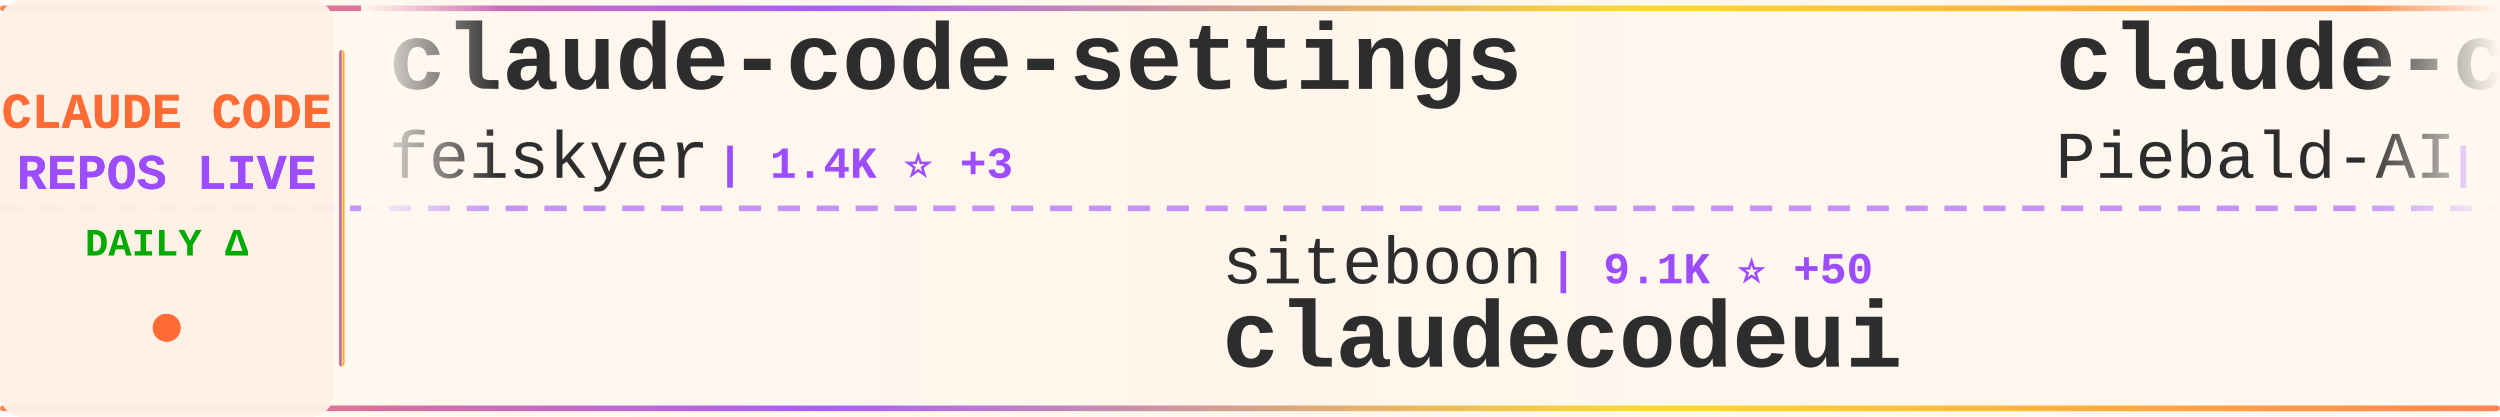
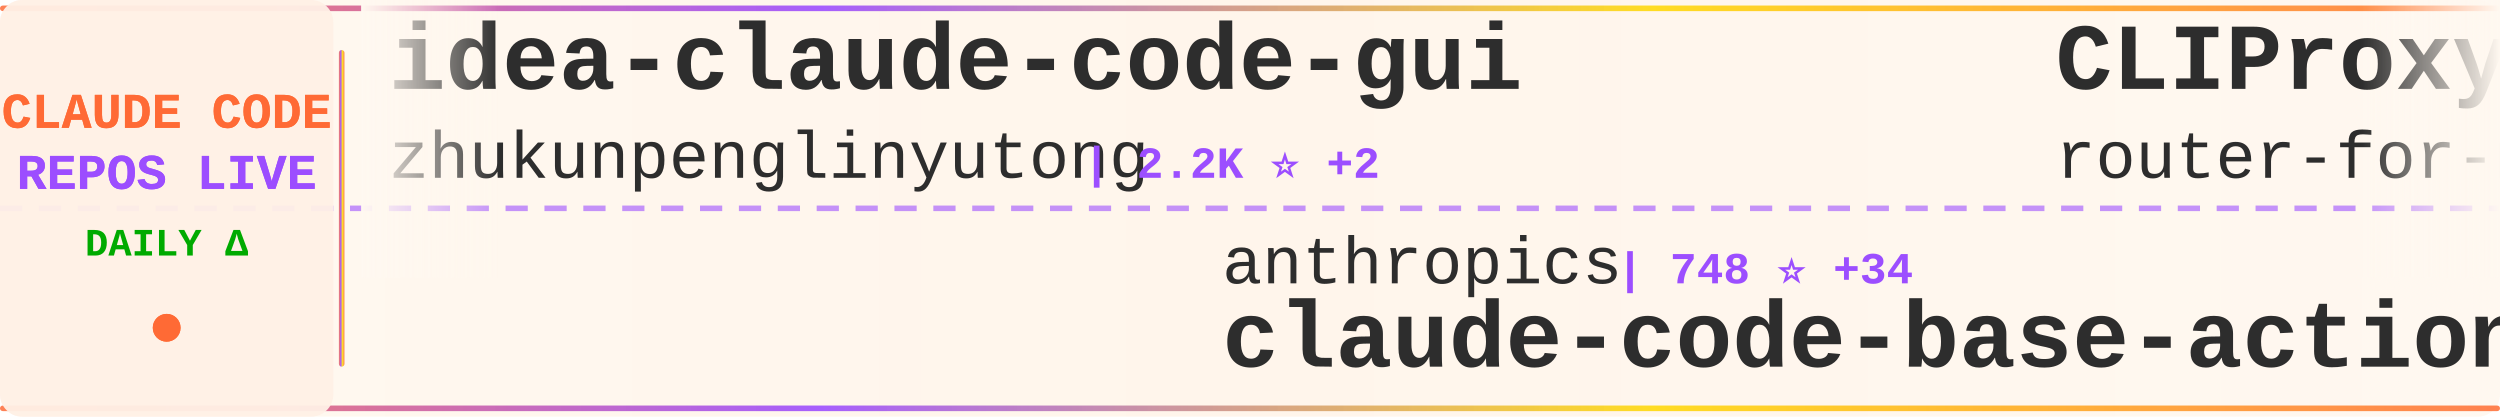
<svg xmlns="http://www.w3.org/2000/svg" width="900" height="150">
  <defs>
    <linearGradient id="tickerBg" x1="0%" y1="0%" x2="100%" y2="0%">
      <stop offset="0%" style="stop-color:#fff8f0;stop-opacity:0.98" />
      <stop offset="50%" style="stop-color:#fff5eb;stop-opacity:1" />
      <stop offset="100%" style="stop-color:#fff8f0;stop-opacity:0.98" />
    </linearGradient>
    <linearGradient id="borderGrad" x1="0%" y1="0%" x2="100%" y2="0%">
      <stop offset="0%" style="stop-color:#FF6B35;stop-opacity:0.85">
        <animate attributeName="stop-opacity" values="0.85;1;0.85" dur="2s" repeatCount="indefinite" />
      </stop>
      <stop offset="33%" style="stop-color:#9C4EFF;stop-opacity:0.9">
        <animate attributeName="stop-opacity" values="0.9;1;0.9" dur="2.2s" repeatCount="indefinite" />
      </stop>
      <stop offset="66%" style="stop-color:#FFD700;stop-opacity:0.85">
        <animate attributeName="stop-opacity" values="0.85;1;0.85" dur="1.8s" repeatCount="indefinite" />
      </stop>
      <stop offset="100%" style="stop-color:#FF6B35;stop-opacity:0.85">
        <animate attributeName="stop-opacity" values="0.85;1;0.85" dur="2s" repeatCount="indefinite" />
      </stop>
    </linearGradient>
    <filter id="textGlow">
      <feGaussianBlur stdDeviation="0.15" result="coloredBlur" />
      <feMerge>
        <feMergeNode in="coloredBlur" />
        <feMergeNode in="SourceGraphic" />
      </feMerge>
    </filter>
    <filter id="metricGlow">
      <feGaussianBlur stdDeviation="0.2" result="coloredBlur" />
      <feMerge>
        <feMergeNode in="coloredBlur" />
        <feMergeNode in="SourceGraphic" />
      </feMerge>
    </filter>
    <linearGradient id="leftFade" x1="0%" y1="0%" x2="100%" y2="0%">
      <stop offset="0%" style="stop-color:#fff8f0;stop-opacity:1" />
      <stop offset="100%" style="stop-color:#fff8f0;stop-opacity:0" />
    </linearGradient>
    <linearGradient id="rightFade" x1="0%" y1="0%" x2="100%" y2="0%">
      <stop offset="0%" style="stop-color:#fff8f0;stop-opacity:0" />
      <stop offset="100%" style="stop-color:#fff8f0;stop-opacity:1" />
    </linearGradient>
  </defs>
  <rect width="900" height="150" fill="url(#tickerBg)" rx="8" />
  <rect x="0" y="2" width="900" height="2" fill="url(#borderGrad)" rx="1" />
  <rect x="0" y="146" width="900" height="2" fill="url(#borderGrad)" rx="1" />
  <line x1="0" y1="75" x2="900" y2="75" stroke="#9C4EFF" stroke-width="2" stroke-dasharray="8 6" opacity="0.6" />
  <rect x="0" y="0" width="120" height="150" fill="#fff0e6" opacity="0.95" rx="8" />
  <text x="60" y="46" font-family="'Courier New', monospace" font-size="18" font-weight="bold" fill="#FF6B35" text-anchor="middle" filter="url(#textGlow)">
    CLAUDE CODE
  </text>
  <text x="60" y="68" font-family="'Courier New', monospace" font-size="18" font-weight="bold" fill="#9C4EFF" text-anchor="middle" filter="url(#textGlow)">
    REPOS LIVE
  </text>
  <text x="60" y="92" font-family="'Courier New', monospace" font-size="14" font-weight="bold" fill="#00aa00" text-anchor="middle">
    DAILY Δ
  </text>
  <circle cx="60" cy="118" r="5" fill="#FF6B35" filter="url(#metricGlow)">
    <animate attributeName="r" values="4;6;4" dur="1.5s" repeatCount="indefinite" />
    <animate attributeName="opacity" values="0.6;1;0.6" dur="1.5s" repeatCount="indefinite" />
  </circle>
  <rect x="122" y="18" width="2" height="114" fill="url(#borderGrad)" rx="1" />
  <clipPath id="tickerClip">
    <rect x="130" y="0" width="770" height="150" />
  </clipPath>
  <g clip-path="url(#tickerClip)">
    <g id="tickerItems">
      <animateTransform attributeName="transform" attributeType="XML" type="translate" from="0 0" to="-3000 0" dur="54s" repeatCount="indefinite" />
      <g transform="translate(0, 0)">
-         <text x="140" y="32" font-family="'Courier New', monospace" font-size="34" font-weight="bold" fill="#2d2d2d">claude-code-settings</text>
-         <text x="140" y="64" font-family="'Courier New', monospace" font-size="24" font-weight="normal" fill="#2d2d2d" opacity="1.0">feiskyer</text>
-         <text x="258" y="64" font-family="'Courier New', monospace" font-size="16" font-weight="bold" fill="#9C4EFF"> | 1.4K ⭐ +3</text>
+         <text x="140" y="32" font-family="'Courier New', monospace" font-size="34" font-weight="bold" fill="#2d2d2d">idea-claude-code-gui</text>
+         <text x="140" y="64" font-family="'Courier New', monospace" font-size="24" font-weight="normal" fill="#2d2d2d" opacity="1.0">zhukunpenglinyutong</text>
+         <text x="390" y="64" font-family="'Courier New', monospace" font-size="16" font-weight="bold" fill="#9C4EFF"> | 2.2K ⭐ +2</text>
      </g>
      <g transform="translate(300, 0)">
-         <text x="140" y="102" font-family="'Courier New', monospace" font-size="24" font-weight="normal" fill="#2d2d2d" opacity="1.0">siteboon</text>
-         <text x="258" y="102" font-family="'Courier New', monospace" font-size="16" font-weight="bold" fill="#9C4EFF"> | 9.1K ⭐ +50</text>
-         <text x="140" y="132" font-family="'Courier New', monospace" font-size="34" font-weight="bold" fill="#2d2d2d">claudecodeui</text>
+         <text x="140" y="102" font-family="'Courier New', monospace" font-size="24" font-weight="normal" fill="#2d2d2d" opacity="1.0">anthropics</text>
+         <text x="282" y="102" font-family="'Courier New', monospace" font-size="16" font-weight="bold" fill="#9C4EFF"> | 748 ⭐ +34</text>
+         <text x="140" y="132" font-family="'Courier New', monospace" font-size="34" font-weight="bold" fill="#2d2d2d">claude-code-base-action</text>
      </g>
      <g transform="translate(600, 0)">
-         <text x="140" y="32" font-family="'Courier New', monospace" font-size="34" font-weight="bold" fill="#2d2d2d">claude-code-system-promp...</text>
-         <text x="140" y="64" font-family="'Courier New', monospace" font-size="24" font-weight="normal" fill="#2d2d2d" opacity="1.0">Piebald-AI</text>
-         <text x="282" y="64" font-family="'Courier New', monospace" font-size="16" font-weight="bold" fill="#9C4EFF"> | 6.9K ⭐ +73</text>
+         <text x="140" y="32" font-family="'Courier New', monospace" font-size="34" font-weight="bold" fill="#2d2d2d">CLIProxyAPI</text>
+         <text x="140" y="64" font-family="'Courier New', monospace" font-size="24" font-weight="normal" fill="#2d2d2d" opacity="1.0">router-for-me</text>
+         <text x="318" y="64" font-family="'Courier New', monospace" font-size="16" font-weight="bold" fill="#9C4EFF"> | 20.9K ⭐ +208</text>
      </g>
      <g transform="translate(900, 0)">
-         <text x="140" y="102" font-family="'Courier New', monospace" font-size="24" font-weight="normal" fill="#2d2d2d" opacity="1.0">PleasePrompto</text>
-         <text x="318" y="102" font-family="'Courier New', monospace" font-size="16" font-weight="bold" fill="#9C4EFF"> | 5.2K ⭐ +52</text>
-         <text x="140" y="132" font-family="'Courier New', monospace" font-size="34" font-weight="bold" fill="#2d2d2d">notebooklm-skill</text>
+         <text x="140" y="102" font-family="'Courier New', monospace" font-size="24" font-weight="normal" fill="#2d2d2d" opacity="1.0">rizethereum</text>
+         <text x="294" y="102" font-family="'Courier New', monospace" font-size="16" font-weight="bold" fill="#9C4EFF"> | 1.8K ⭐</text>
+         <text x="140" y="132" font-family="'Courier New', monospace" font-size="34" font-weight="bold" fill="#2d2d2d">claude-code-requirements...</text>
      </g>
      <g transform="translate(1200, 0)">
-         <text x="140" y="32" font-family="'Courier New', monospace" font-size="34" font-weight="bold" fill="#2d2d2d">claude-code-action</text>
-         <text x="140" y="64" font-family="'Courier New', monospace" font-size="24" font-weight="normal" fill="#2d2d2d" opacity="1.0">anthropics</text>
-         <text x="282" y="64" font-family="'Courier New', monospace" font-size="16" font-weight="bold" fill="#9C4EFF"> | 6.7K ⭐ +23</text>
+         <text x="140" y="32" font-family="'Courier New', monospace" font-size="34" font-weight="bold" fill="#2d2d2d">claude-code-tresor</text>
+         <text x="140" y="64" font-family="'Courier New', monospace" font-size="24" font-weight="normal" fill="#2d2d2d" opacity="1.0">alirezarezvani</text>
+         <text x="330" y="64" font-family="'Courier New', monospace" font-size="16" font-weight="bold" fill="#9C4EFF"> | 651 ⭐ +1</text>
      </g>
      <g transform="translate(1500, 0)">
-         <text x="140" y="102" font-family="'Courier New', monospace" font-size="24" font-weight="normal" fill="#2d2d2d" opacity="1.0">wanshuiyin</text>
-         <text x="282" y="102" font-family="'Courier New', monospace" font-size="16" font-weight="bold" fill="#9C4EFF"> | 4.5K ⭐ +117</text>
-         <text x="140" y="132" font-family="'Courier New', monospace" font-size="34" font-weight="bold" fill="#2d2d2d">Auto-claude-code-researc...</text>
+         <text x="140" y="102" font-family="'Courier New', monospace" font-size="24" font-weight="normal" fill="#2d2d2d" opacity="1.0">obra</text>
+         <text x="210" y="102" font-family="'Courier New', monospace" font-size="16" font-weight="bold" fill="#9C4EFF"> | 121.3K ⭐ +2.3K</text>
+         <text x="140" y="132" font-family="'Courier New', monospace" font-size="34" font-weight="bold" fill="#2d2d2d">superpowers</text>
      </g>
      <g transform="translate(1800, 0)">
-         <text x="140" y="32" font-family="'Courier New', monospace" font-size="34" font-weight="bold" fill="#2d2d2d">claude-code-proxy</text>
-         <text x="140" y="64" font-family="'Courier New', monospace" font-size="24" font-weight="normal" fill="#2d2d2d" opacity="1.0">fuergaosi233</text>
-         <text x="306" y="64" font-family="'Courier New', monospace" font-size="16" font-weight="bold" fill="#9C4EFF"> | 2.3K ⭐ +6</text>
+         <text x="140" y="32" font-family="'Courier New', monospace" font-size="34" font-weight="bold" fill="#2d2d2d">claude-code-pm-course</text>
+         <text x="140" y="64" font-family="'Courier New', monospace" font-size="24" font-weight="normal" fill="#2d2d2d" opacity="1.0">carlvellotti</text>
+         <text x="306" y="64" font-family="'Courier New', monospace" font-size="16" font-weight="bold" fill="#9C4EFF"> | 1.7K ⭐ +10</text>
      </g>
      <g transform="translate(2100, 0)">
-         <text x="140" y="102" font-family="'Courier New', monospace" font-size="24" font-weight="normal" fill="#2d2d2d" opacity="1.0">ComposioHQ</text>
-         <text x="282" y="102" font-family="'Courier New', monospace" font-size="16" font-weight="bold" fill="#9C4EFF"> | 48.9K ⭐ +328</text>
-         <text x="140" y="132" font-family="'Courier New', monospace" font-size="34" font-weight="bold" fill="#2d2d2d">awesome-claude-skills</text>
+         <text x="140" y="102" font-family="'Courier New', monospace" font-size="24" font-weight="normal" fill="#2d2d2d" opacity="1.0">anomalyco</text>
+         <text x="270" y="102" font-family="'Courier New', monospace" font-size="16" font-weight="bold" fill="#9C4EFF"> | 132.1K ⭐ +454</text>
+         <text x="140" y="132" font-family="'Courier New', monospace" font-size="34" font-weight="bold" fill="#2d2d2d">opencode</text>
      </g>
      <g transform="translate(2400, 0)">
-         <text x="140" y="32" font-family="'Courier New', monospace" font-size="34" font-weight="bold" fill="#2d2d2d">claude-code-hooks-master...</text>
-         <text x="140" y="64" font-family="'Courier New', monospace" font-size="24" font-weight="normal" fill="#2d2d2d" opacity="1.0">disler</text>
-         <text x="234" y="64" font-family="'Courier New', monospace" font-size="16" font-weight="bold" fill="#9C4EFF"> | 3.4K ⭐ +7</text>
+         <text x="140" y="32" font-family="'Courier New', monospace" font-size="34" font-weight="bold" fill="#2d2d2d">oh-my-claudecode</text>
+         <text x="140" y="64" font-family="'Courier New', monospace" font-size="24" font-weight="normal" fill="#2d2d2d" opacity="1.0">Yeachan-Heo</text>
+         <text x="294" y="64" font-family="'Courier New', monospace" font-size="16" font-weight="bold" fill="#9C4EFF"> | 15.0K ⭐ +788</text>
      </g>
      <g transform="translate(2700, 0)">
        <text x="140" y="102" font-family="'Courier New', monospace" font-size="24" font-weight="normal" fill="#2d2d2d" opacity="1.0">anthropics</text>
-         <text x="282" y="102" font-family="'Courier New', monospace" font-size="16" font-weight="bold" fill="#9C4EFF"> | 15.2K ⭐ +116</text>
-         <text x="140" y="132" font-family="'Courier New', monospace" font-size="34" font-weight="bold" fill="#2d2d2d">claude-plugins-official</text>
+         <text x="282" y="102" font-family="'Courier New', monospace" font-size="16" font-weight="bold" fill="#9C4EFF"> | 6.0K ⭐ +59</text>
+         <text x="140" y="132" font-family="'Courier New', monospace" font-size="34" font-weight="bold" fill="#2d2d2d">claude-agent-sdk-python</text>
      </g>
      <g transform="translate(3000, 0)">
-         <text x="140" y="32" font-family="'Courier New', monospace" font-size="34" font-weight="bold" fill="#2d2d2d">claude-code-settings</text>
-         <text x="140" y="64" font-family="'Courier New', monospace" font-size="24" font-weight="normal" fill="#2d2d2d" opacity="1.0">feiskyer</text>
-         <text x="258" y="64" font-family="'Courier New', monospace" font-size="16" font-weight="bold" fill="#9C4EFF"> | 1.4K ⭐ +3</text>
+         <text x="140" y="32" font-family="'Courier New', monospace" font-size="34" font-weight="bold" fill="#2d2d2d">idea-claude-code-gui</text>
+         <text x="140" y="64" font-family="'Courier New', monospace" font-size="24" font-weight="normal" fill="#2d2d2d" opacity="1.0">zhukunpenglinyutong</text>
+         <text x="390" y="64" font-family="'Courier New', monospace" font-size="16" font-weight="bold" fill="#9C4EFF"> | 2.2K ⭐ +2</text>
      </g>
      <g transform="translate(3300, 0)">
-         <text x="140" y="102" font-family="'Courier New', monospace" font-size="24" font-weight="normal" fill="#2d2d2d" opacity="1.0">siteboon</text>
-         <text x="258" y="102" font-family="'Courier New', monospace" font-size="16" font-weight="bold" fill="#9C4EFF"> | 9.1K ⭐ +50</text>
-         <text x="140" y="132" font-family="'Courier New', monospace" font-size="34" font-weight="bold" fill="#2d2d2d">claudecodeui</text>
+         <text x="140" y="102" font-family="'Courier New', monospace" font-size="24" font-weight="normal" fill="#2d2d2d" opacity="1.0">anthropics</text>
+         <text x="282" y="102" font-family="'Courier New', monospace" font-size="16" font-weight="bold" fill="#9C4EFF"> | 748 ⭐ +34</text>
+         <text x="140" y="132" font-family="'Courier New', monospace" font-size="34" font-weight="bold" fill="#2d2d2d">claude-code-base-action</text>
      </g>
      <g transform="translate(3600, 0)">
-         <text x="140" y="32" font-family="'Courier New', monospace" font-size="34" font-weight="bold" fill="#2d2d2d">claude-code-system-promp...</text>
-         <text x="140" y="64" font-family="'Courier New', monospace" font-size="24" font-weight="normal" fill="#2d2d2d" opacity="1.0">Piebald-AI</text>
-         <text x="282" y="64" font-family="'Courier New', monospace" font-size="16" font-weight="bold" fill="#9C4EFF"> | 6.9K ⭐ +73</text>
+         <text x="140" y="32" font-family="'Courier New', monospace" font-size="34" font-weight="bold" fill="#2d2d2d">CLIProxyAPI</text>
+         <text x="140" y="64" font-family="'Courier New', monospace" font-size="24" font-weight="normal" fill="#2d2d2d" opacity="1.0">router-for-me</text>
+         <text x="318" y="64" font-family="'Courier New', monospace" font-size="16" font-weight="bold" fill="#9C4EFF"> | 20.9K ⭐ +208</text>
      </g>
      <g transform="translate(3900, 0)">
-         <text x="140" y="102" font-family="'Courier New', monospace" font-size="24" font-weight="normal" fill="#2d2d2d" opacity="1.0">PleasePrompto</text>
-         <text x="318" y="102" font-family="'Courier New', monospace" font-size="16" font-weight="bold" fill="#9C4EFF"> | 5.2K ⭐ +52</text>
-         <text x="140" y="132" font-family="'Courier New', monospace" font-size="34" font-weight="bold" fill="#2d2d2d">notebooklm-skill</text>
+         <text x="140" y="102" font-family="'Courier New', monospace" font-size="24" font-weight="normal" fill="#2d2d2d" opacity="1.0">rizethereum</text>
+         <text x="294" y="102" font-family="'Courier New', monospace" font-size="16" font-weight="bold" fill="#9C4EFF"> | 1.8K ⭐</text>
+         <text x="140" y="132" font-family="'Courier New', monospace" font-size="34" font-weight="bold" fill="#2d2d2d">claude-code-requirements...</text>
      </g>
    </g>
  </g>
  <rect x="130" y="0" width="50" height="100" fill="url(#leftFade)" />
  <rect x="850" y="0" width="50" height="100" fill="url(#rightFade)" />
</svg>
